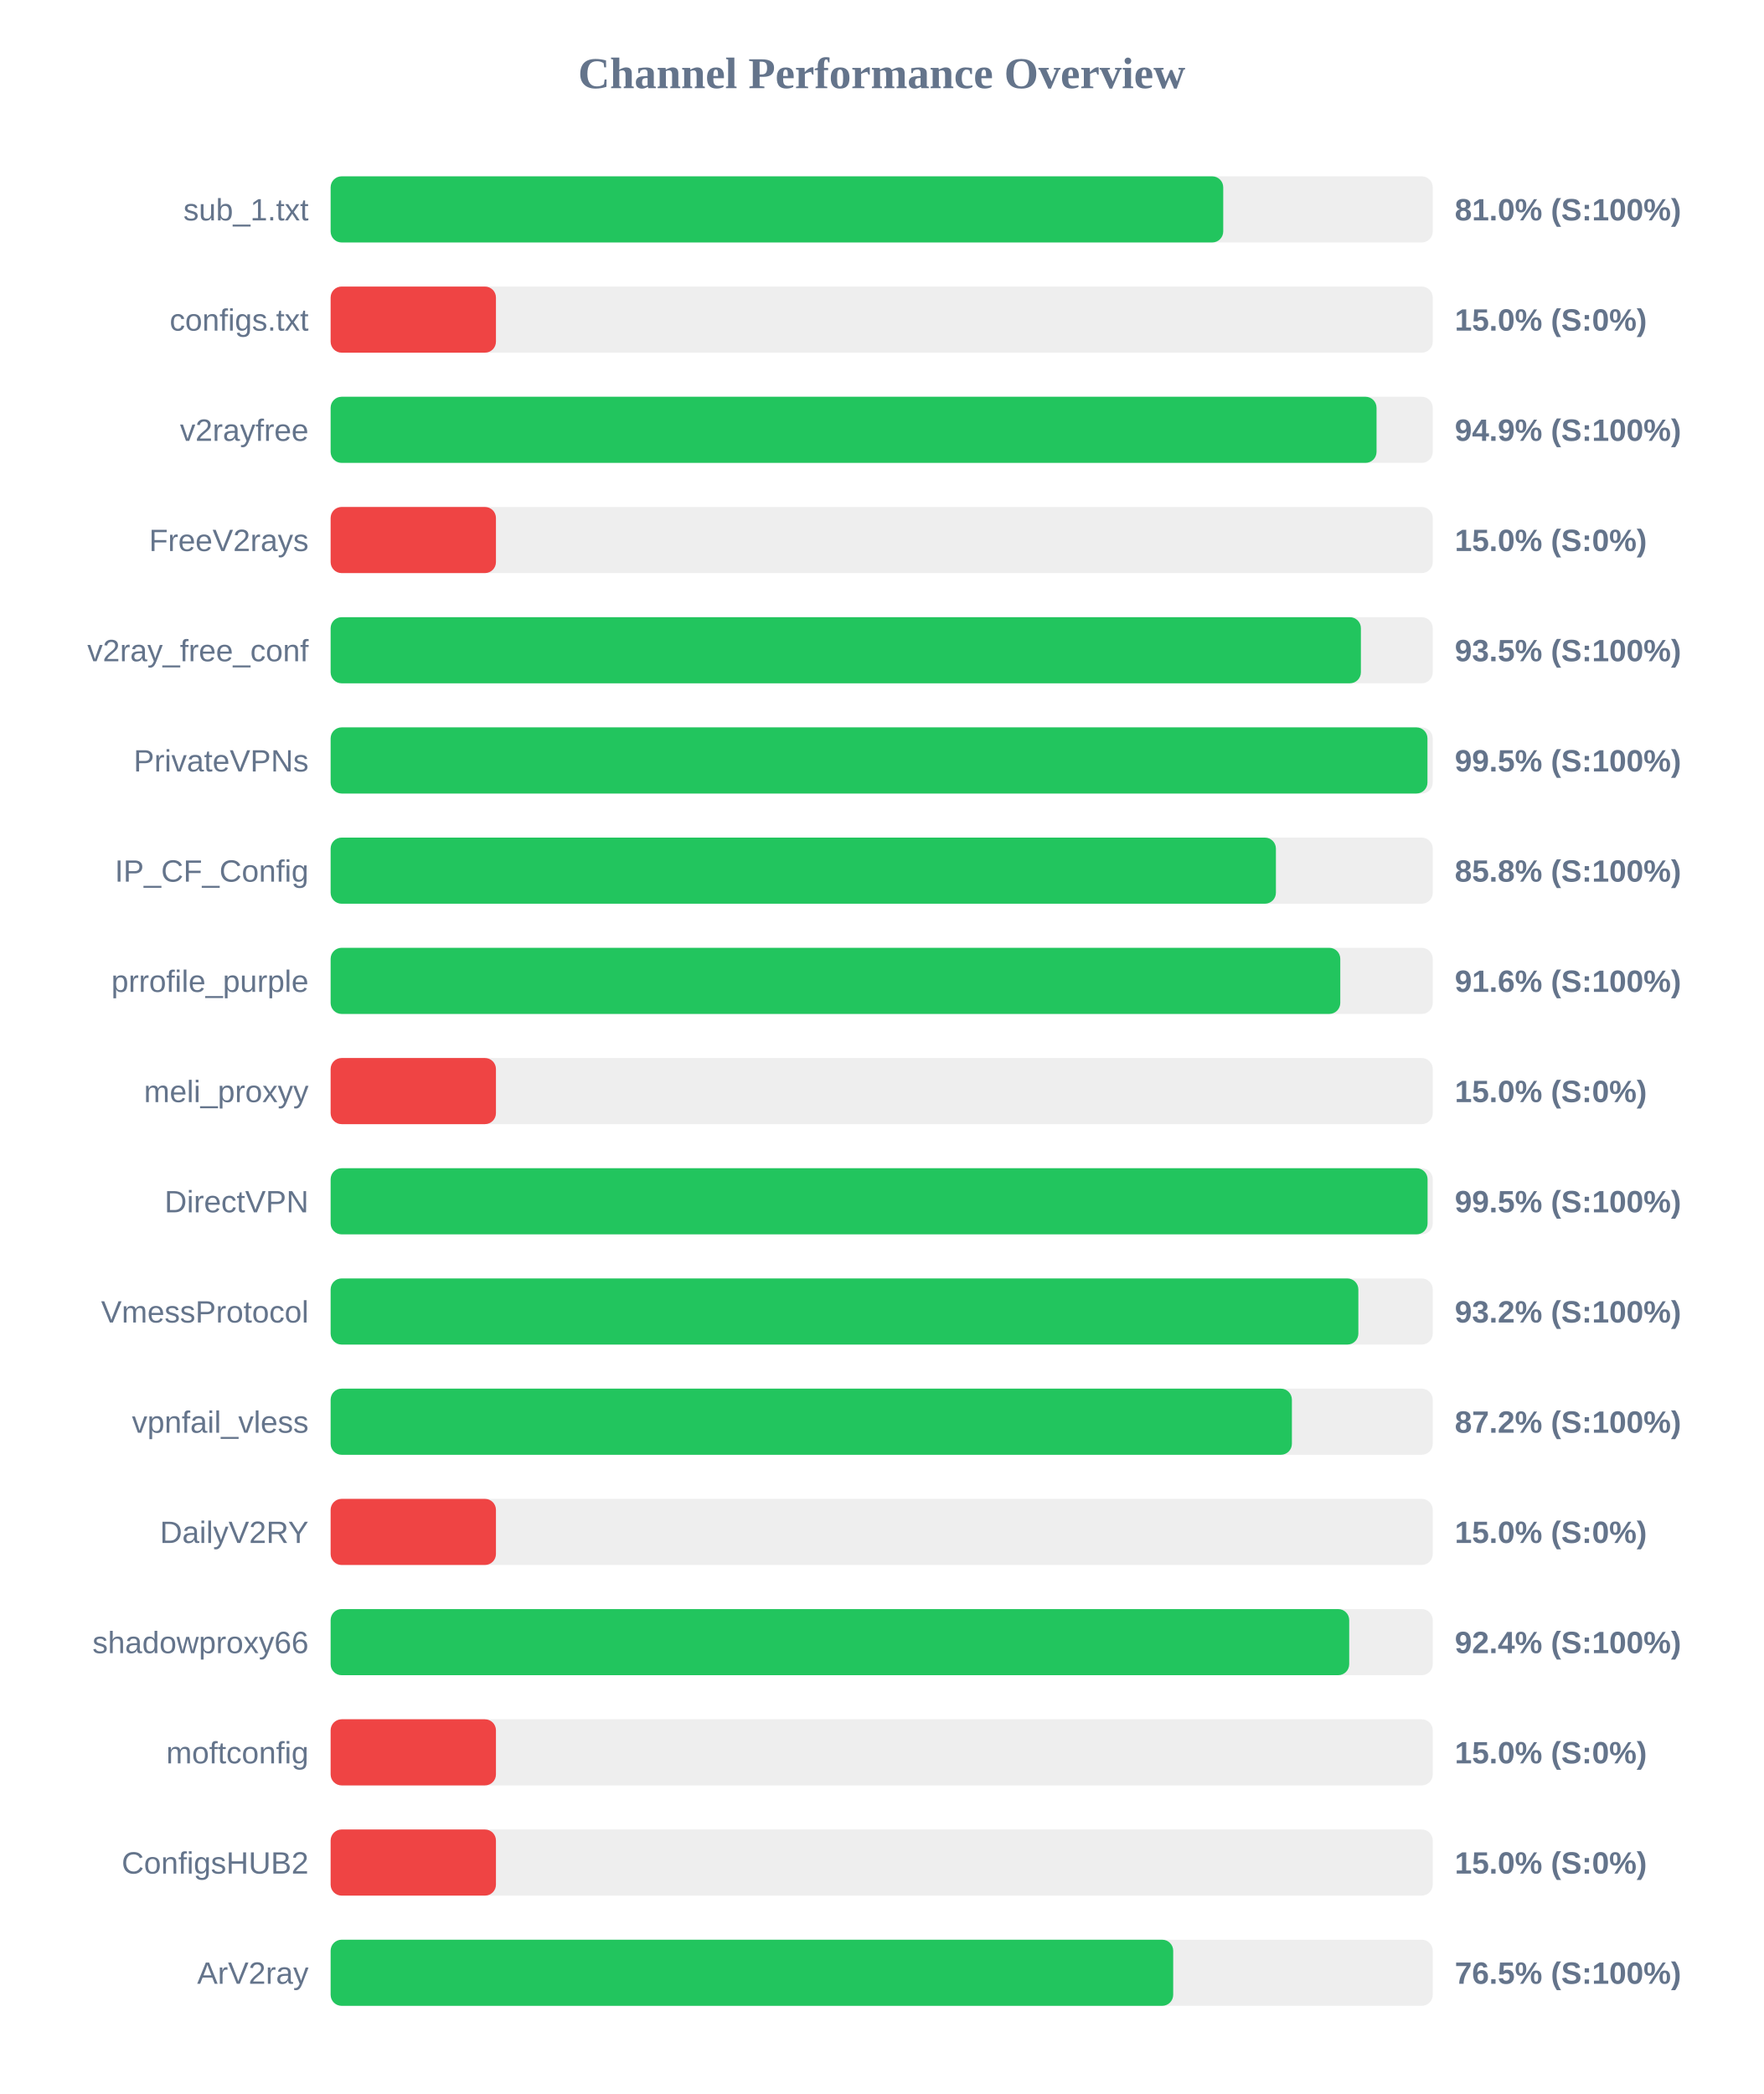
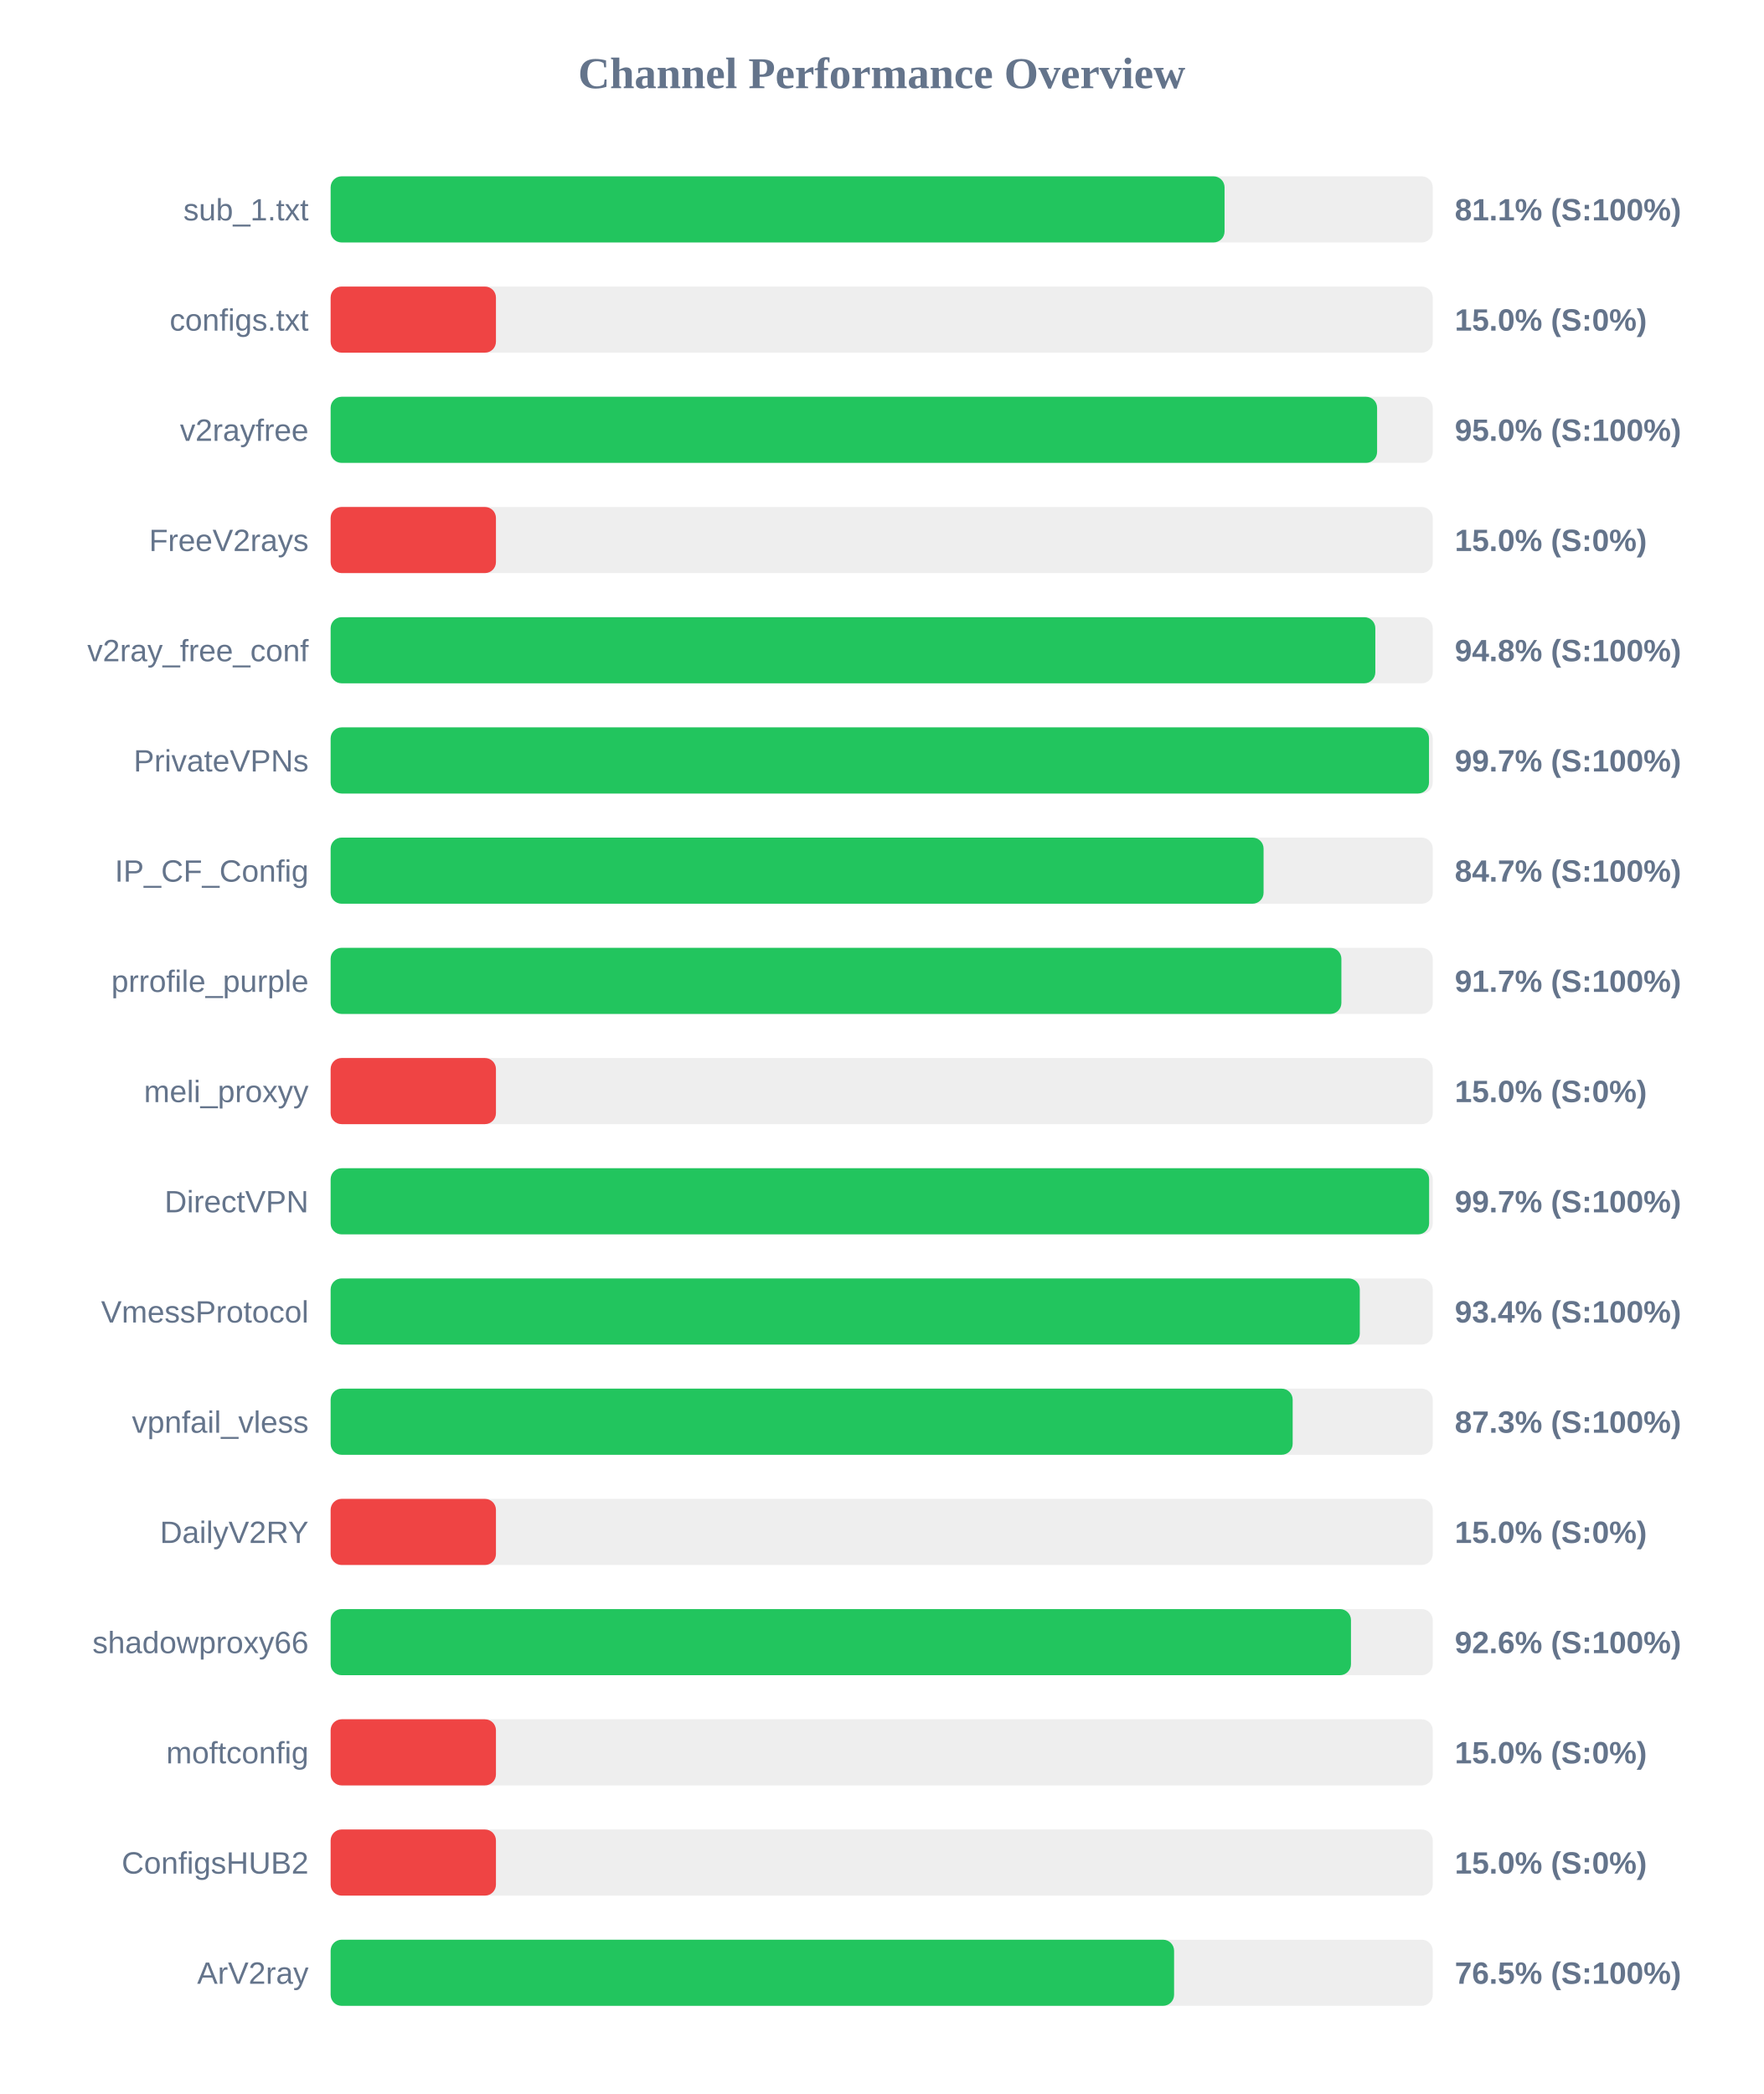
<svg xmlns="http://www.w3.org/2000/svg" width="800" height="950" version="1.1">
  <style>
        .row { font: 14px Arial; fill: #64748b; }
        .score { font: bold 14px Arial; fill: #64748b; }
    </style>
  <text x="400" y="40" text-anchor="middle" font-size="20px" font-weight="bold" fill="#64748b">Channel Performance Overview</text>
  <rect x="150" y="80" width="500" height="30" fill="#eee" rx="5" />
-   <rect x="150" y="80" width="404.95" height="30" fill="#22c55e" rx="5" />
+   <rect x="150" y="80" width="405.55" height="30" fill="#22c55e" rx="5" />
  <text x="140" y="100" text-anchor="end" class="row">sub_1.txt</text>
-   <text x="660" y="100" text-anchor="start" class="score">81.0% (S:100%)</text>
+   <text x="660" y="100" text-anchor="start" class="score">81.1% (S:100%)</text>
  <rect x="150" y="130" width="500" height="30" fill="#eee" rx="5" />
  <rect x="150" y="130" width="75.0" height="30" fill="#ef4444" rx="5" />
  <text x="140" y="150" text-anchor="end" class="row">configs.txt</text>
  <text x="660" y="150" text-anchor="start" class="score">15.0% (S:0%)</text>
  <rect x="150" y="180" width="500" height="30" fill="#eee" rx="5" />
-   <rect x="150" y="180" width="474.5" height="30" fill="#22c55e" rx="5" />
+   <rect x="150" y="180" width="474.75" height="30" fill="#22c55e" rx="5" />
  <text x="140" y="200" text-anchor="end" class="row">v2rayfree</text>
-   <text x="660" y="200" text-anchor="start" class="score">94.9% (S:100%)</text>
+   <text x="660" y="200" text-anchor="start" class="score">95.0% (S:100%)</text>
  <rect x="150" y="230" width="500" height="30" fill="#eee" rx="5" />
  <rect x="150" y="230" width="75.0" height="30" fill="#ef4444" rx="5" />
  <text x="140" y="250" text-anchor="end" class="row">FreeV2rays</text>
  <text x="660" y="250" text-anchor="start" class="score">15.0% (S:0%)</text>
  <rect x="150" y="280" width="500" height="30" fill="#eee" rx="5" />
-   <rect x="150" y="280" width="467.4" height="30" fill="#22c55e" rx="5" />
+   <rect x="150" y="280" width="473.95" height="30" fill="#22c55e" rx="5" />
  <text x="140" y="300" text-anchor="end" class="row">v2ray_free_conf</text>
-   <text x="660" y="300" text-anchor="start" class="score">93.5% (S:100%)</text>
+   <text x="660" y="300" text-anchor="start" class="score">94.8% (S:100%)</text>
  <rect x="150" y="330" width="500" height="30" fill="#eee" rx="5" />
-   <rect x="150" y="330" width="497.6" height="30" fill="#22c55e" rx="5" />
+   <rect x="150" y="330" width="498.3" height="30" fill="#22c55e" rx="5" />
  <text x="140" y="350" text-anchor="end" class="row">PrivateVPNs</text>
-   <text x="660" y="350" text-anchor="start" class="score">99.5% (S:100%)</text>
+   <text x="660" y="350" text-anchor="start" class="score">99.7% (S:100%)</text>
  <rect x="150" y="380" width="500" height="30" fill="#eee" rx="5" />
-   <rect x="150" y="380" width="428.85" height="30" fill="#22c55e" rx="5" />
+   <rect x="150" y="380" width="423.25" height="30" fill="#22c55e" rx="5" />
  <text x="140" y="400" text-anchor="end" class="row">IP_CF_Config</text>
-   <text x="660" y="400" text-anchor="start" class="score">85.8% (S:100%)</text>
+   <text x="660" y="400" text-anchor="start" class="score">84.7% (S:100%)</text>
  <rect x="150" y="430" width="500" height="30" fill="#eee" rx="5" />
-   <rect x="150" y="430" width="458.05" height="30" fill="#22c55e" rx="5" />
+   <rect x="150" y="430" width="458.55" height="30" fill="#22c55e" rx="5" />
  <text x="140" y="450" text-anchor="end" class="row">prrofile_purple</text>
-   <text x="660" y="450" text-anchor="start" class="score">91.6% (S:100%)</text>
+   <text x="660" y="450" text-anchor="start" class="score">91.7% (S:100%)</text>
  <rect x="150" y="480" width="500" height="30" fill="#eee" rx="5" />
  <rect x="150" y="480" width="75.0" height="30" fill="#ef4444" rx="5" />
  <text x="140" y="500" text-anchor="end" class="row">meli_proxyy</text>
  <text x="660" y="500" text-anchor="start" class="score">15.0% (S:0%)</text>
  <rect x="150" y="530" width="500" height="30" fill="#eee" rx="5" />
-   <rect x="150" y="530" width="497.65" height="30" fill="#22c55e" rx="5" />
+   <rect x="150" y="530" width="498.35" height="30" fill="#22c55e" rx="5" />
  <text x="140" y="550" text-anchor="end" class="row">DirectVPN</text>
-   <text x="660" y="550" text-anchor="start" class="score">99.5% (S:100%)</text>
+   <text x="660" y="550" text-anchor="start" class="score">99.7% (S:100%)</text>
  <rect x="150" y="580" width="500" height="30" fill="#eee" rx="5" />
-   <rect x="150" y="580" width="466.25" height="30" fill="#22c55e" rx="5" />
+   <rect x="150" y="580" width="466.9" height="30" fill="#22c55e" rx="5" />
  <text x="140" y="600" text-anchor="end" class="row">VmessProtocol</text>
-   <text x="660" y="600" text-anchor="start" class="score">93.2% (S:100%)</text>
+   <text x="660" y="600" text-anchor="start" class="score">93.4% (S:100%)</text>
  <rect x="150" y="630" width="500" height="30" fill="#eee" rx="5" />
-   <rect x="150" y="630" width="436.1" height="30" fill="#22c55e" rx="5" />
+   <rect x="150" y="630" width="436.45" height="30" fill="#22c55e" rx="5" />
  <text x="140" y="650" text-anchor="end" class="row">vpnfail_vless</text>
-   <text x="660" y="650" text-anchor="start" class="score">87.2% (S:100%)</text>
+   <text x="660" y="650" text-anchor="start" class="score">87.3% (S:100%)</text>
  <rect x="150" y="680" width="500" height="30" fill="#eee" rx="5" />
  <rect x="150" y="680" width="75.0" height="30" fill="#ef4444" rx="5" />
  <text x="140" y="700" text-anchor="end" class="row">DailyV2RY</text>
  <text x="660" y="700" text-anchor="start" class="score">15.0% (S:0%)</text>
  <rect x="150" y="730" width="500" height="30" fill="#eee" rx="5" />
-   <rect x="150" y="730" width="462.1" height="30" fill="#22c55e" rx="5" />
+   <rect x="150" y="730" width="462.9" height="30" fill="#22c55e" rx="5" />
  <text x="140" y="750" text-anchor="end" class="row">shadowproxy66</text>
-   <text x="660" y="750" text-anchor="start" class="score">92.4% (S:100%)</text>
+   <text x="660" y="750" text-anchor="start" class="score">92.6% (S:100%)</text>
  <rect x="150" y="780" width="500" height="30" fill="#eee" rx="5" />
  <rect x="150" y="780" width="75.0" height="30" fill="#ef4444" rx="5" />
  <text x="140" y="800" text-anchor="end" class="row">moftconfig</text>
  <text x="660" y="800" text-anchor="start" class="score">15.0% (S:0%)</text>
  <rect x="150" y="830" width="500" height="30" fill="#eee" rx="5" />
  <rect x="150" y="830" width="75.0" height="30" fill="#ef4444" rx="5" />
  <text x="140" y="850" text-anchor="end" class="row">ConfigsHUB2</text>
  <text x="660" y="850" text-anchor="start" class="score">15.0% (S:0%)</text>
  <rect x="150" y="880" width="500" height="30" fill="#eee" rx="5" />
-   <rect x="150" y="880" width="382.25" height="30" fill="#22c55e" rx="5" />
+   <rect x="150" y="880" width="382.65" height="30" fill="#22c55e" rx="5" />
  <text x="140" y="900" text-anchor="end" class="row">ArV2ray</text>
  <text x="660" y="900" text-anchor="start" class="score">76.5% (S:100%)</text>
</svg>
